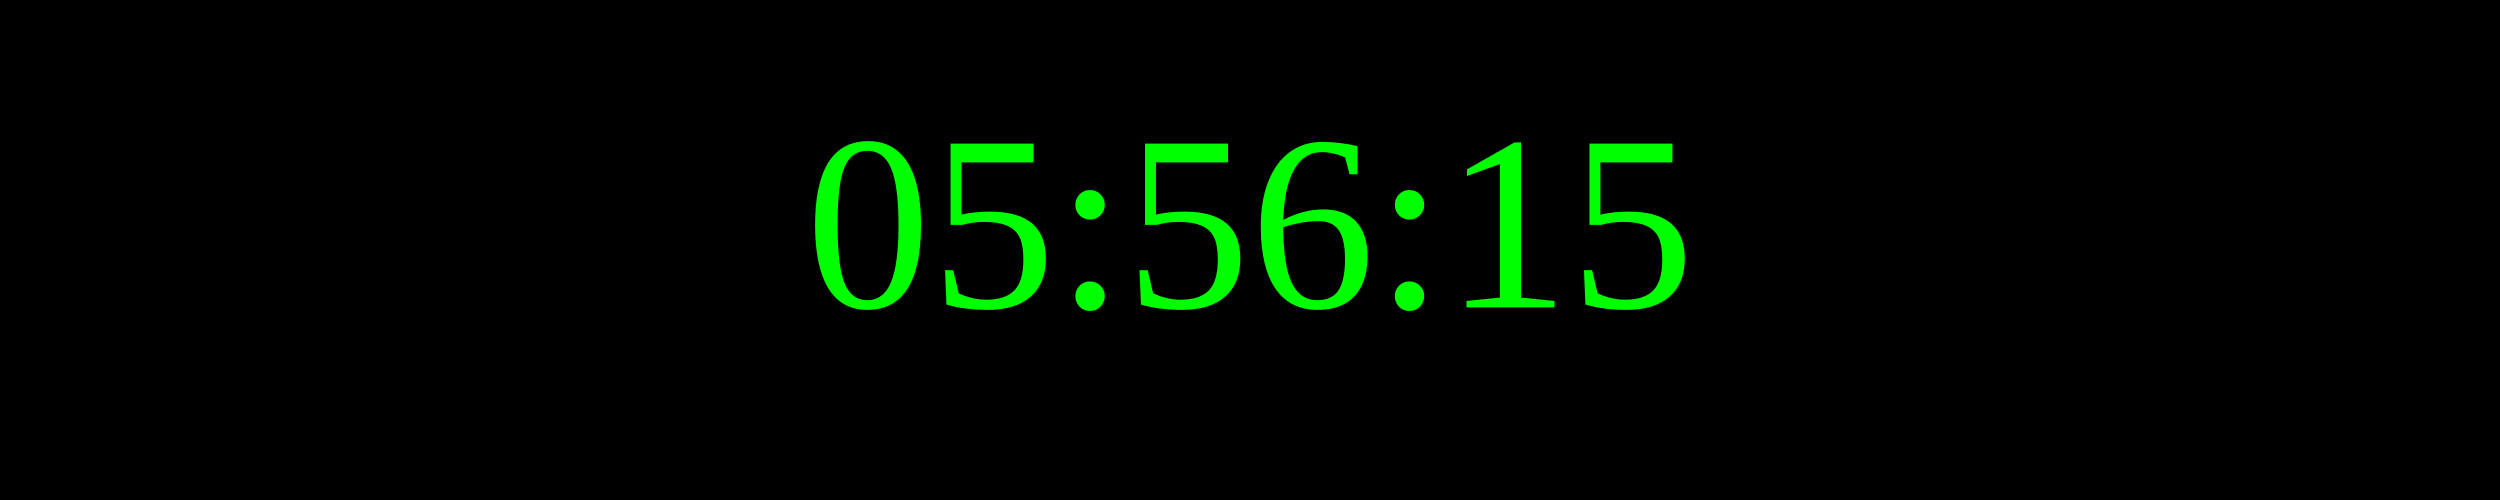
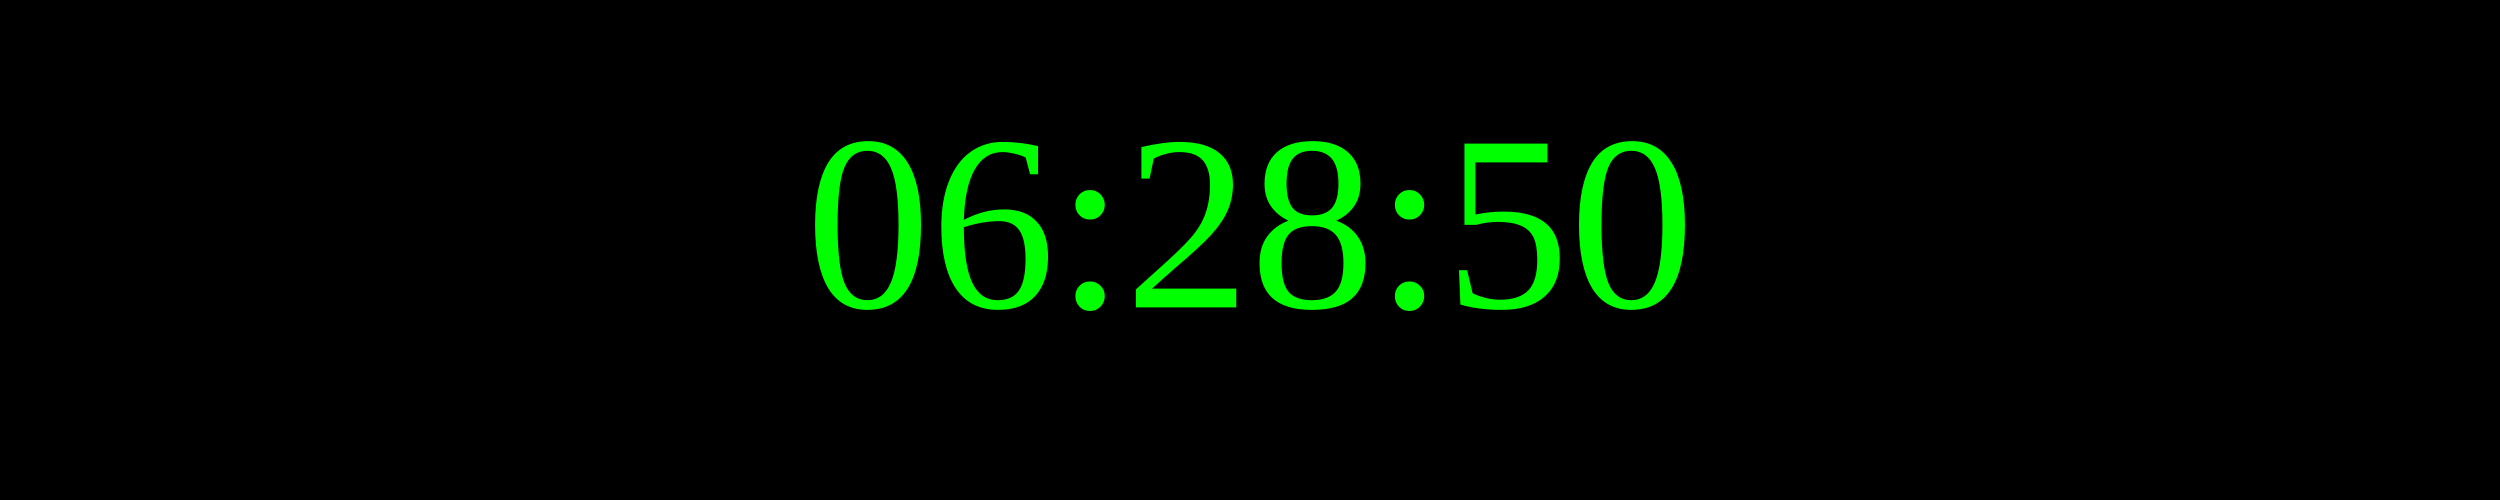
<svg xmlns="http://www.w3.org/2000/svg" width="250" height="50">
  <rect width="100%" height="100%" fill="black" />
  <text x="50%" y="50%" font-size="25" fill="lime" text-anchor="middle" dominant-baseline="middle">
- 05:56:15
+ 06:28:50
</text>
</svg>
